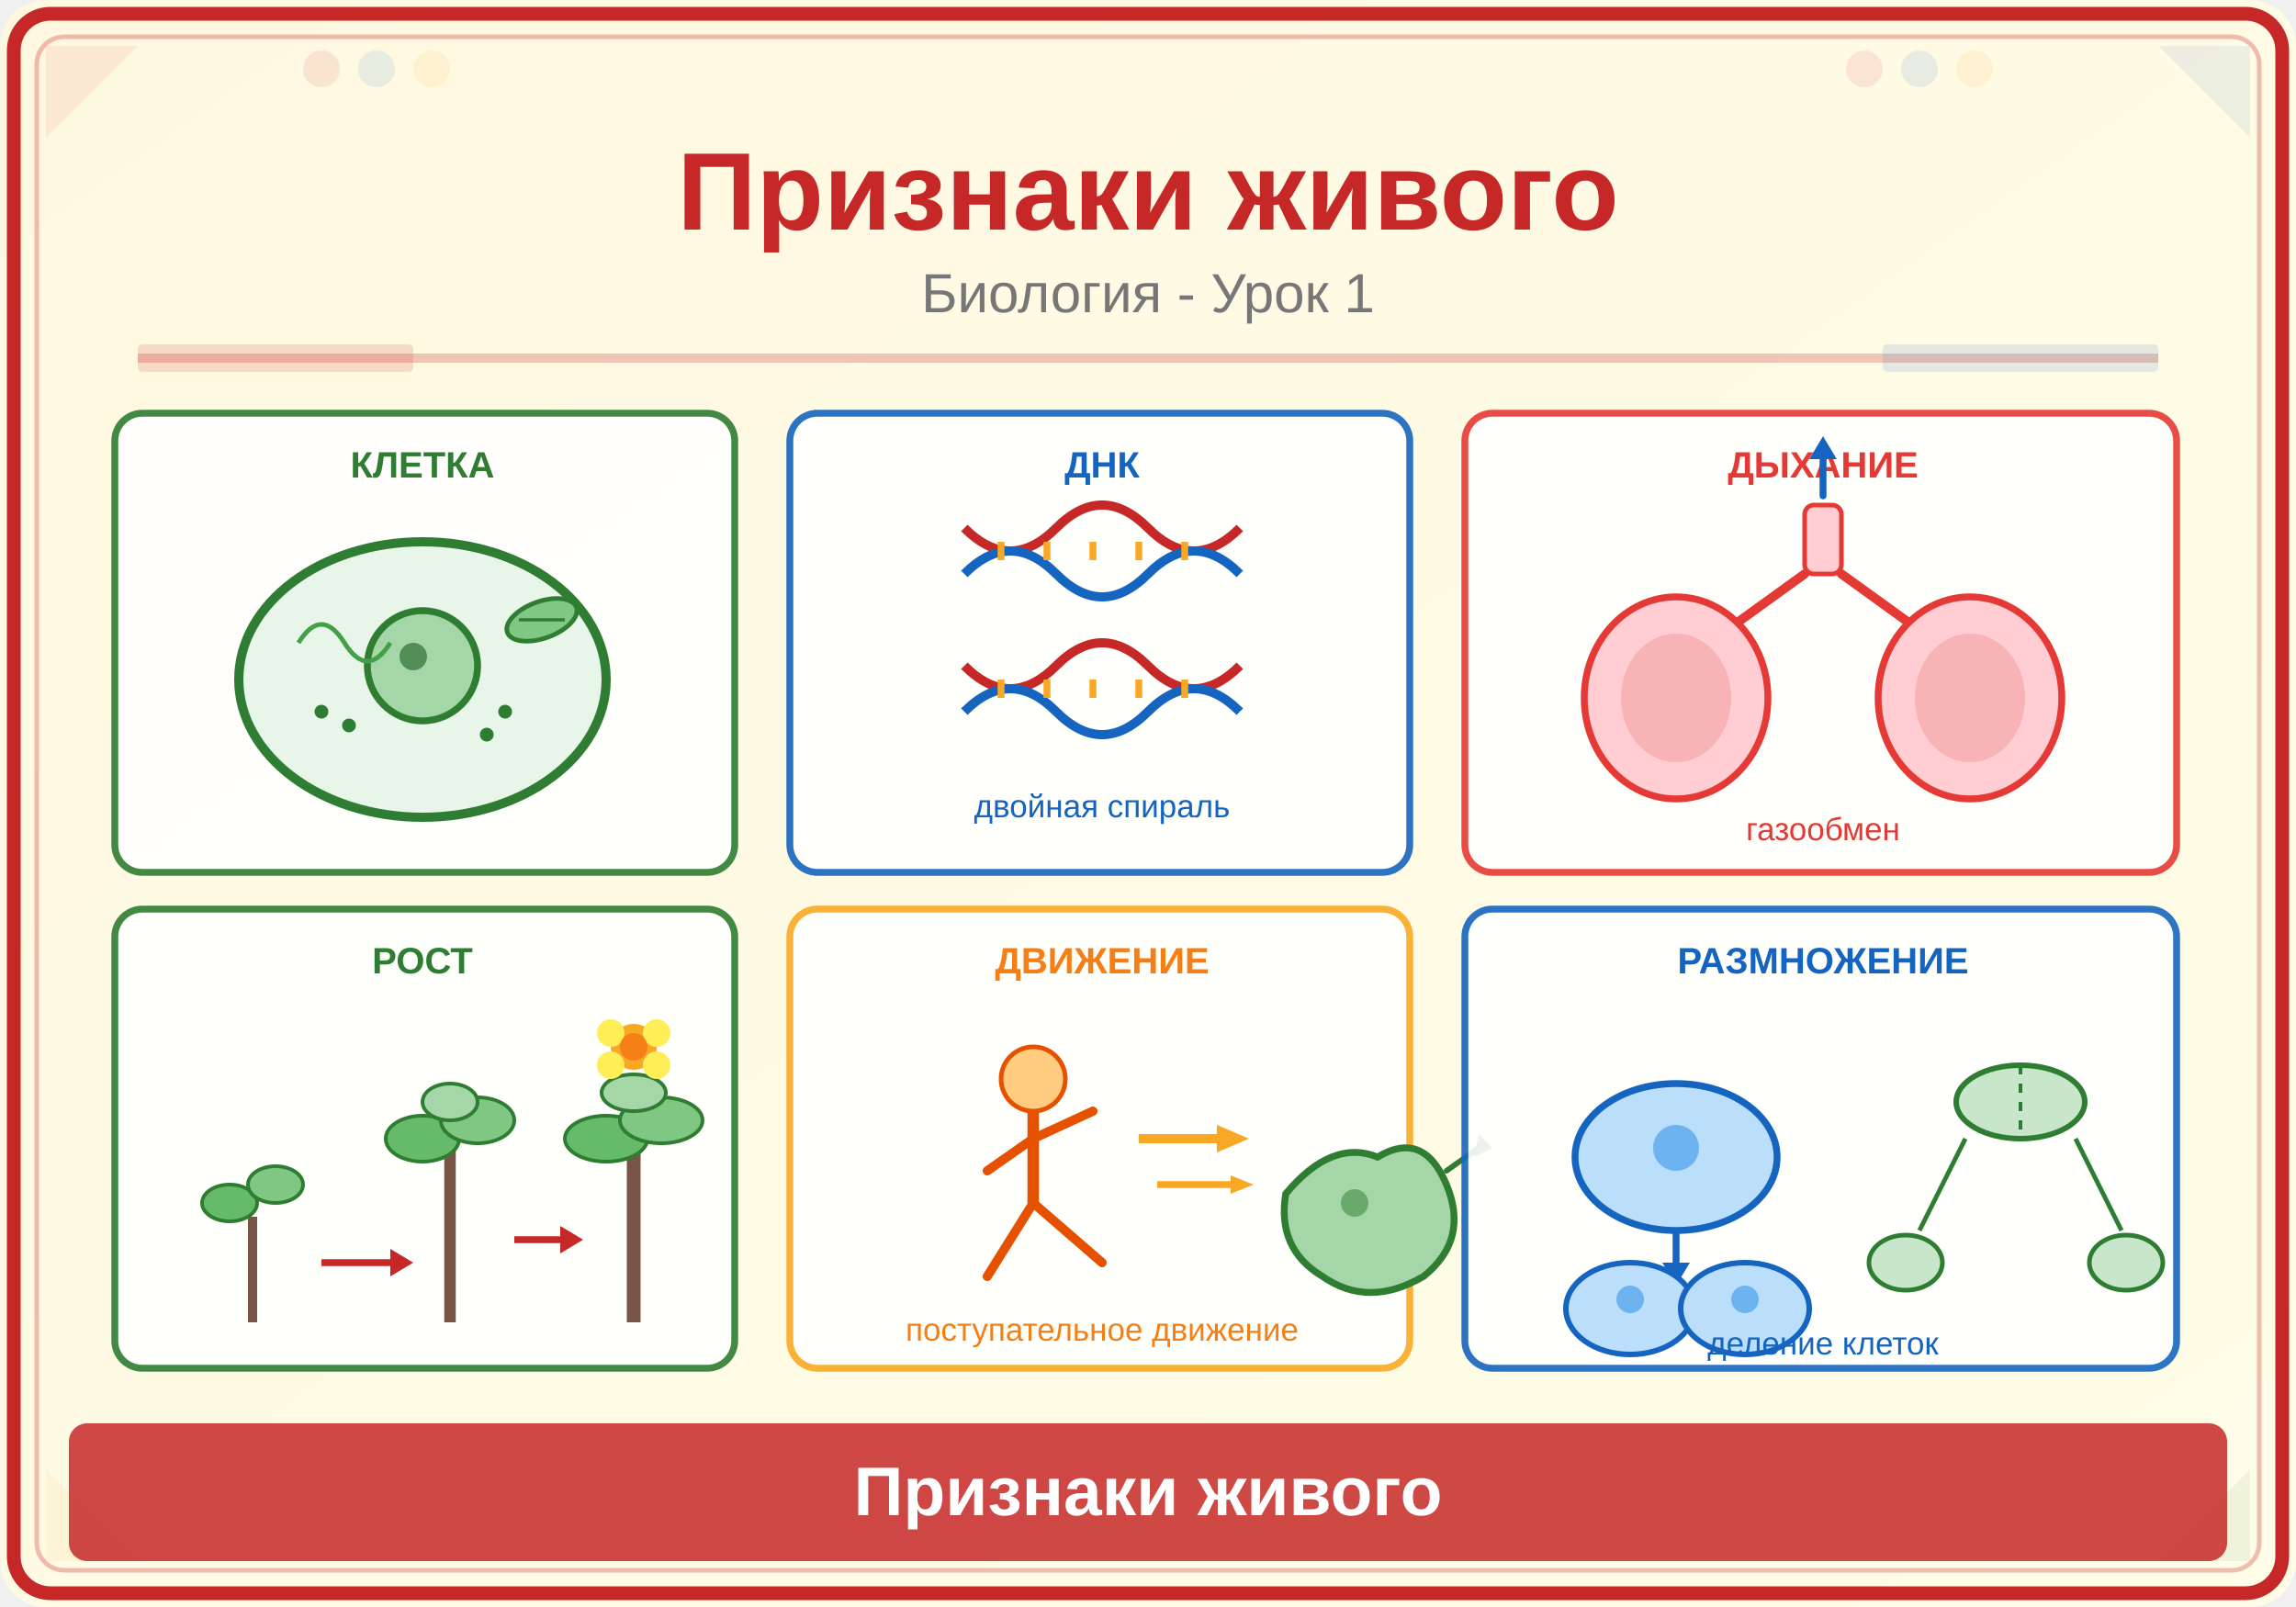
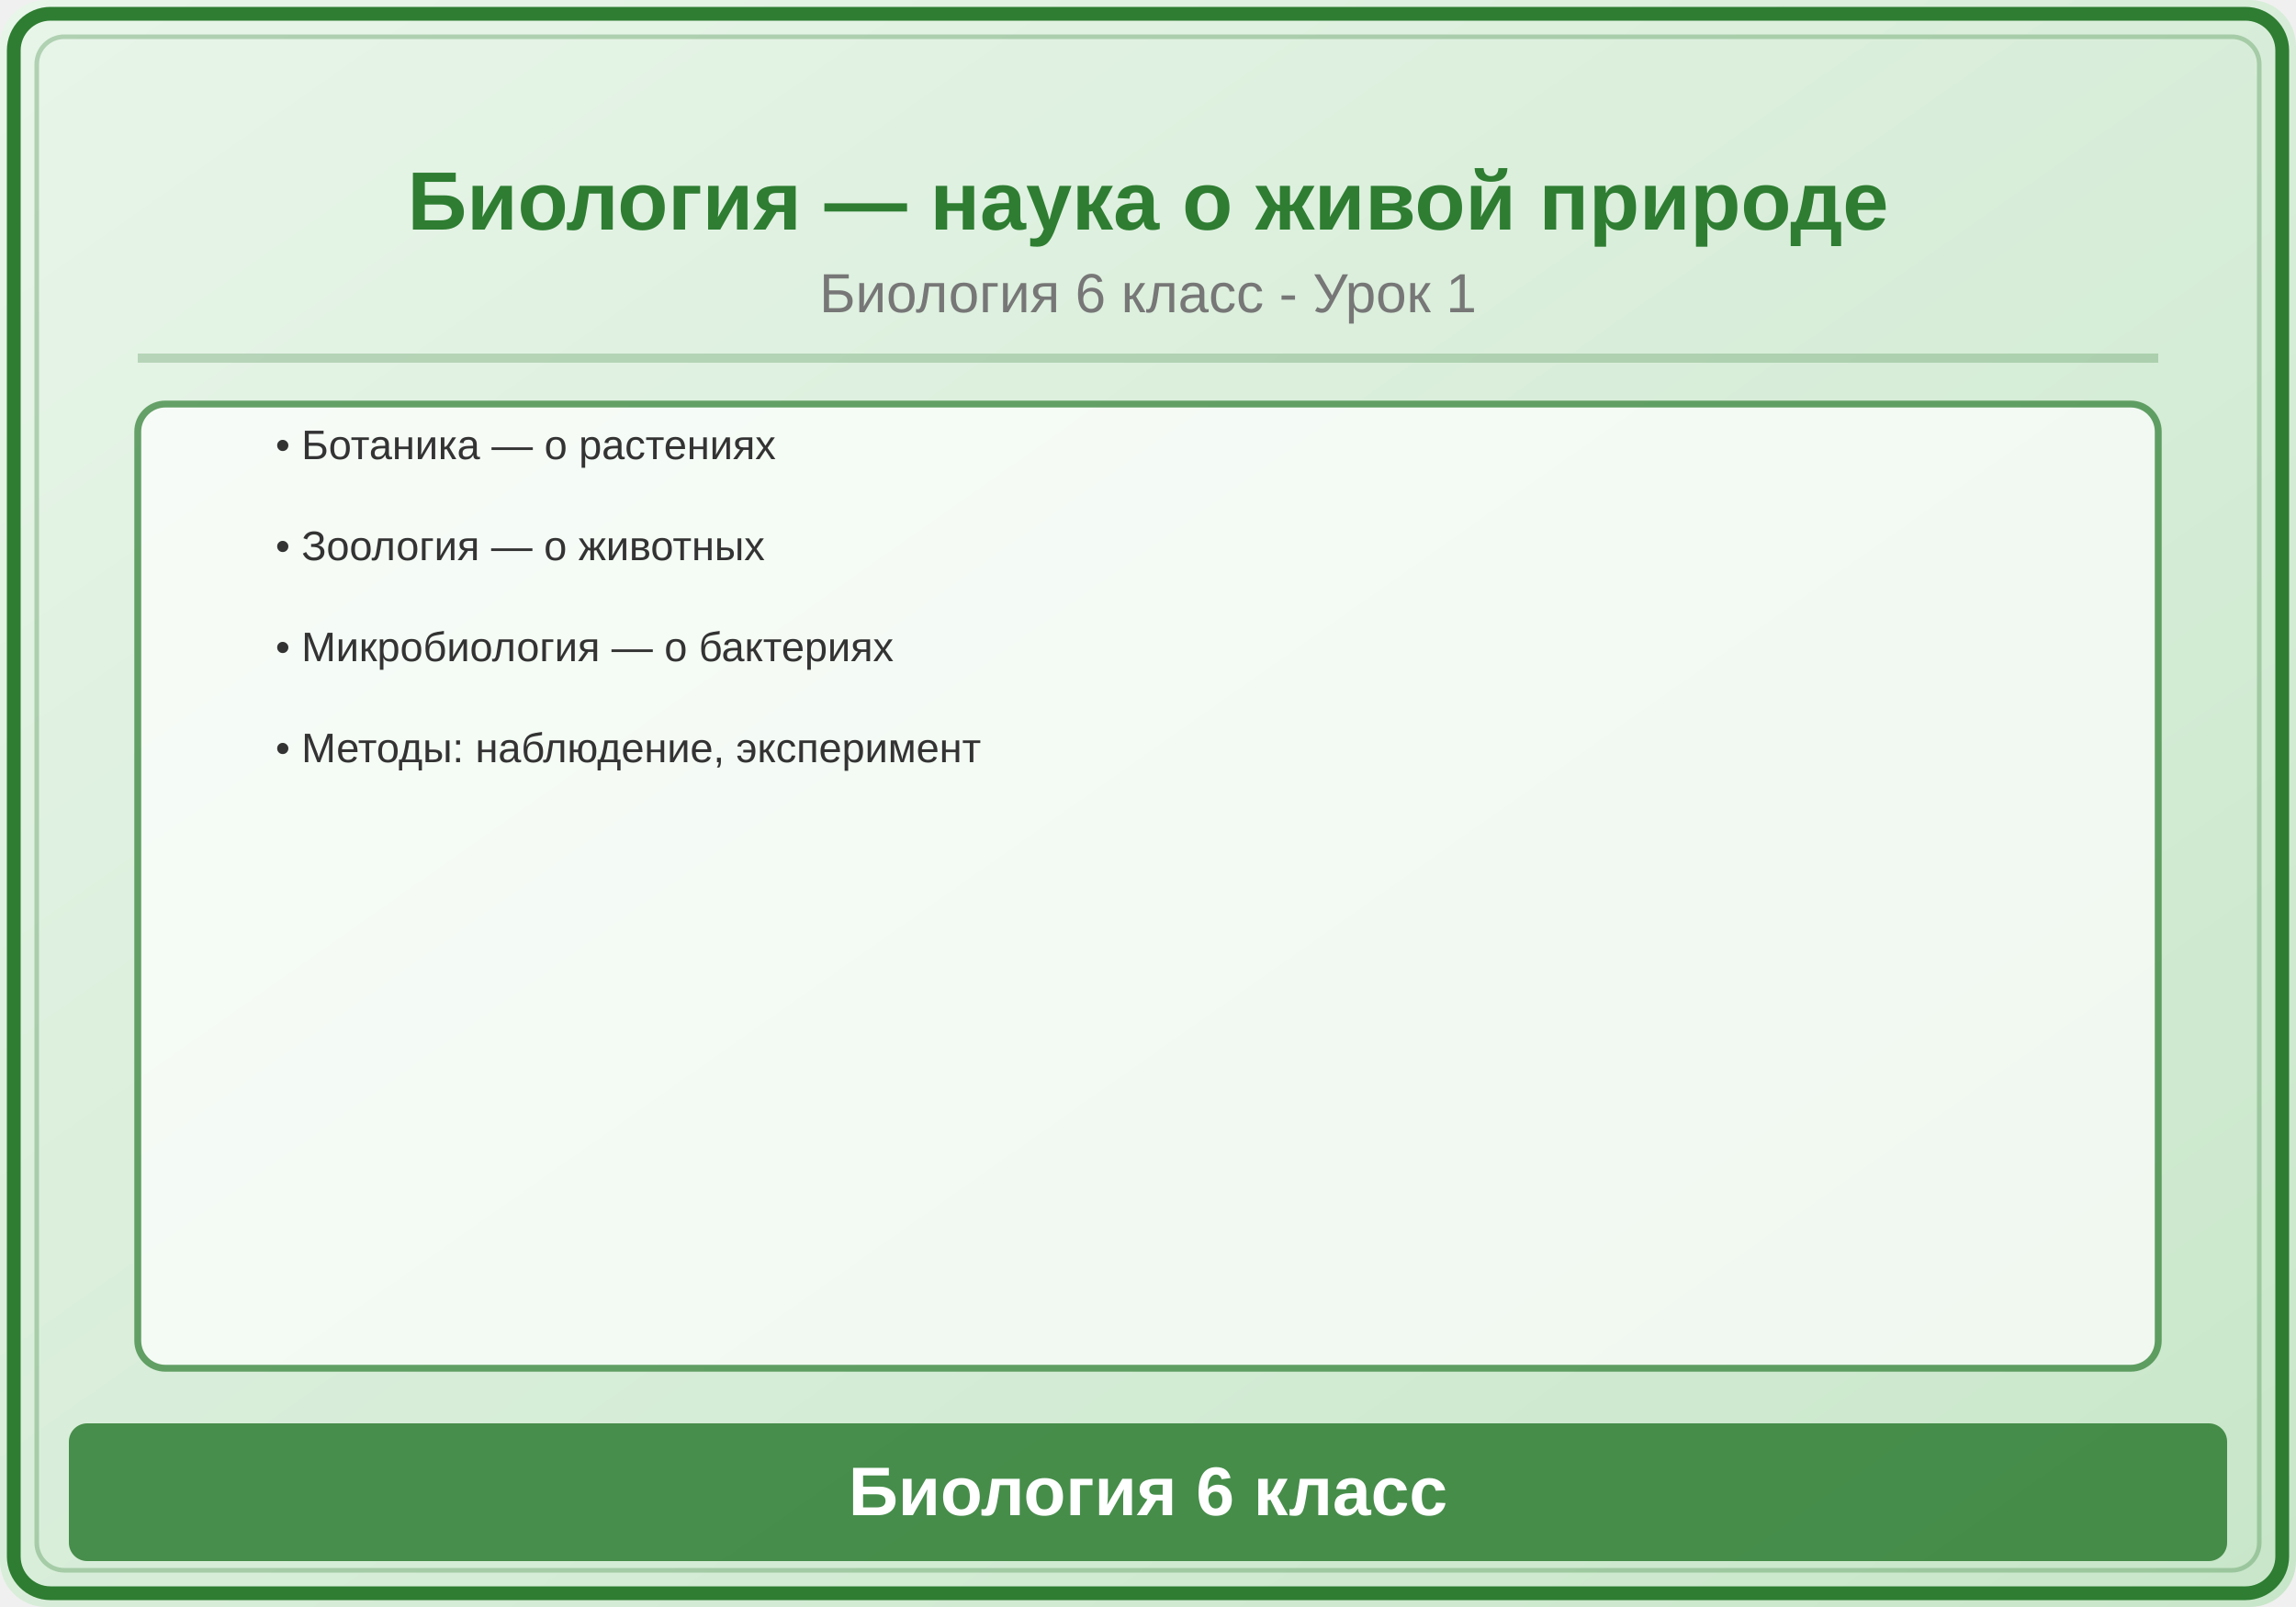
<svg xmlns="http://www.w3.org/2000/svg" viewBox="0 0 500 350">
  <defs>
    <linearGradient id="bg" x1="0" y1="0" x2="1" y2="1">
-       <stop offset="0%" stop-color="#FFF8E1" />
-       <stop offset="100%" stop-color="#FFFDE7" />
+       <stop offset="0%" stop-color="#E8F5E9" />
+       <stop offset="100%" stop-color="#C8E6C9" />
    </linearGradient>
  </defs>
  <rect width="500" height="350" fill="url(#bg)" rx="10" />
-   <rect x="3" y="3" width="494" height="344" rx="8" fill="none" stroke="#C62828" stroke-width="3" />
-   <rect x="8" y="8" width="484" height="334" rx="6" fill="none" stroke="#C62828" stroke-width="1" opacity="0.3" />
-   <polygon points="10,10 30,10 10,30" fill="#C62828" opacity="0.08" />
-   <polygon points="490,10 470,10 490,30" fill="#1565C0" opacity="0.08" />
-   <polygon points="10,340 30,340 10,320" fill="#F9A825" opacity="0.08" />
-   <polygon points="490,340 470,340 490,320" fill="#2E7D32" opacity="0.08" />
-   <circle cx="70" cy="15" r="4" fill="#C62828" opacity="0.1" />
-   <circle cx="82" cy="15" r="4" fill="#1565C0" opacity="0.1" />
-   <circle cx="94" cy="15" r="4" fill="#F9A825" opacity="0.1" />
-   <circle cx="406" cy="15" r="4" fill="#C62828" opacity="0.1" />
-   <circle cx="418" cy="15" r="4" fill="#1565C0" opacity="0.1" />
-   <circle cx="430" cy="15" r="4" fill="#F9A825" opacity="0.1" />
-   <text x="250" y="50" font-family="Arial,sans-serif" font-size="24" font-weight="bold" fill="#C62828" text-anchor="middle">Признаки живого</text>
-   <text x="250" y="68" font-family="Arial,sans-serif" font-size="12" fill="#777" text-anchor="middle">Биология - Урок 1</text>
-   <line x1="30" y1="78" x2="470" y2="78" stroke="#C62828" stroke-width="2" opacity="0.25" />
-   <rect x="30" y="75" width="60" height="6" fill="#C62828" opacity="0.15" rx="1" />
-   <rect x="410" y="75" width="60" height="6" fill="#1565C0" opacity="0.12" rx="1" />
-   <rect x="25" y="90" width="135" height="100" rx="6" fill="white" stroke="#2E7D32" stroke-width="1.5" opacity="0.9" />
-   <text x="92" y="104" font-family="Arial,sans-serif" font-size="8" fill="#2E7D32" font-weight="bold" text-anchor="middle">КЛЕТКА</text>
-   <ellipse cx="92" cy="148" rx="40" ry="30" fill="#E8F5E9" stroke="#2E7D32" stroke-width="2" />
-   <circle cx="92" cy="145" r="12" fill="#A5D6A7" stroke="#2E7D32" stroke-width="1.5" />
-   <circle cx="90" cy="143" r="3" fill="#1B5E20" opacity="0.6" />
-   <ellipse cx="118" cy="135" rx="8" ry="4" fill="#81C784" stroke="#2E7D32" stroke-width="1" transform="rotate(-20,118,135)" />
-   <line x1="113" y1="135" x2="123" y2="135" stroke="#2E7D32" stroke-width="0.7" />
-   <path d="M65,140 Q70,132 75,140 Q80,148 85,140" stroke="#43A047" stroke-width="1" fill="none" />
-   <circle cx="70" cy="155" r="1.5" fill="#2E7D32" />
-   <circle cx="76" cy="158" r="1.5" fill="#2E7D32" />
-   <circle cx="110" cy="155" r="1.5" fill="#2E7D32" />
-   <circle cx="106" cy="160" r="1.5" fill="#2E7D32" />
-   <rect x="172" y="90" width="135" height="100" rx="6" fill="white" stroke="#1565C0" stroke-width="1.5" opacity="0.9" />
-   <text x="240" y="104" font-family="Arial,sans-serif" font-size="8" fill="#1565C0" font-weight="bold" text-anchor="middle">ДНК</text>
-   <path d="M210,115 Q220,125 230,115 Q240,105 250,115 Q260,125 270,115" stroke="#C62828" stroke-width="2" fill="none" />
-   <path d="M210,125 Q220,115 230,125 Q240,135 250,125 Q260,115 270,125" stroke="#1565C0" stroke-width="2" fill="none" />
-   <line x1="215" y1="120" x2="215" y2="120" stroke="#F9A825" stroke-width="1.5" />
-   <line x1="220" y1="120" x2="220" y2="120" stroke="#F9A825" stroke-width="1.5" />
-   <line x1="230" y1="120" x2="230" y2="120" stroke="#F9A825" stroke-width="1.5" />
-   <line x1="240" y1="120" x2="240" y2="120" stroke="#F9A825" stroke-width="1.5" />
-   <line x1="250" y1="120" x2="250" y2="120" stroke="#F9A825" stroke-width="1.5" />
-   <line x1="260" y1="120" x2="260" y2="120" stroke="#F9A825" stroke-width="1.5" />
-   <line x1="218" y1="118" x2="218" y2="122" stroke="#F9A825" stroke-width="1.5" />
-   <line x1="228" y1="118" x2="228" y2="122" stroke="#F9A825" stroke-width="1.5" />
-   <line x1="238" y1="118" x2="238" y2="122" stroke="#F9A825" stroke-width="1.5" />
-   <line x1="248" y1="118" x2="248" y2="122" stroke="#F9A825" stroke-width="1.5" />
-   <line x1="258" y1="118" x2="258" y2="122" stroke="#F9A825" stroke-width="1.5" />
-   <path d="M210,145 Q220,155 230,145 Q240,135 250,145 Q260,155 270,145" stroke="#C62828" stroke-width="2" fill="none" />
-   <path d="M210,155 Q220,145 230,155 Q240,165 250,155 Q260,145 270,155" stroke="#1565C0" stroke-width="2" fill="none" />
-   <line x1="218" y1="148" x2="218" y2="152" stroke="#F9A825" stroke-width="1.5" />
-   <line x1="228" y1="148" x2="228" y2="152" stroke="#F9A825" stroke-width="1.5" />
-   <line x1="238" y1="148" x2="238" y2="152" stroke="#F9A825" stroke-width="1.5" />
-   <line x1="248" y1="148" x2="248" y2="152" stroke="#F9A825" stroke-width="1.5" />
-   <line x1="258" y1="148" x2="258" y2="152" stroke="#F9A825" stroke-width="1.5" />
-   <text x="240" y="178" font-family="Arial,sans-serif" font-size="7" fill="#1565C0" text-anchor="middle">двойная спираль</text>
-   <rect x="319" y="90" width="155" height="100" rx="6" fill="white" stroke="#E53935" stroke-width="1.5" opacity="0.9" />
-   <text x="397" y="104" font-family="Arial,sans-serif" font-size="8" fill="#E53935" font-weight="bold" text-anchor="middle">ДЫХАНИЕ</text>
-   <rect x="393" y="110" width="8" height="15" rx="2" fill="#FFCDD2" stroke="#E53935" stroke-width="1" />
-   <line x1="393" y1="125" x2="375" y2="138" stroke="#E53935" stroke-width="2" stroke-linecap="round" />
-   <line x1="401" y1="125" x2="419" y2="138" stroke="#E53935" stroke-width="2" stroke-linecap="round" />
-   <ellipse cx="365" cy="152" rx="20" ry="22" fill="#FFCDD2" stroke="#E53935" stroke-width="1.5" />
-   <ellipse cx="365" cy="152" rx="12" ry="14" fill="#EF9A9A" opacity="0.5" />
-   <ellipse cx="429" cy="152" rx="20" ry="22" fill="#FFCDD2" stroke="#E53935" stroke-width="1.5" />
-   <ellipse cx="429" cy="152" rx="12" ry="14" fill="#EF9A9A" opacity="0.5" />
-   <path d="M397,108 L397,100" stroke="#1565C0" stroke-width="1.5" stroke-linecap="round" marker-end="none" />
-   <polygon points="394,100 397,95 400,100" fill="#1565C0" />
-   <text x="397" y="183" font-family="Arial,sans-serif" font-size="7" fill="#E53935" text-anchor="middle">газообмен</text>
-   <rect x="25" y="198" width="135" height="100" rx="6" fill="white" stroke="#2E7D32" stroke-width="1.5" opacity="0.9" />
-   <text x="92" y="212" font-family="Arial,sans-serif" font-size="8" fill="#2E7D32" font-weight="bold" text-anchor="middle">РОСТ</text>
-   <line x1="55" y1="288" x2="55" y2="265" stroke="#795548" stroke-width="2" />
-   <ellipse cx="50" cy="262" rx="6" ry="4" fill="#66BB6A" stroke="#2E7D32" stroke-width="0.8" />
-   <ellipse cx="60" cy="258" rx="6" ry="4" fill="#81C784" stroke="#2E7D32" stroke-width="0.8" />
-   <line x1="70" y1="275" x2="85" y2="275" stroke="#C62828" stroke-width="1.5" />
-   <polygon points="85,272 90,275 85,278" fill="#C62828" />
-   <line x1="98" y1="288" x2="98" y2="250" stroke="#795548" stroke-width="2.5" />
-   <ellipse cx="92" cy="248" rx="8" ry="5" fill="#66BB6A" stroke="#2E7D32" stroke-width="0.8" />
-   <ellipse cx="104" cy="244" rx="8" ry="5" fill="#81C784" stroke="#2E7D32" stroke-width="0.8" />
-   <ellipse cx="98" cy="240" rx="6" ry="4" fill="#A5D6A7" stroke="#2E7D32" stroke-width="0.8" />
-   <line x1="112" y1="270" x2="122" y2="270" stroke="#C62828" stroke-width="1.5" />
-   <polygon points="122,267 127,270 122,273" fill="#C62828" />
-   <line x1="138" y1="288" x2="138" y2="238" stroke="#795548" stroke-width="3" />
-   <ellipse cx="132" cy="248" rx="9" ry="5" fill="#66BB6A" stroke="#2E7D32" stroke-width="0.8" />
-   <ellipse cx="144" cy="244" rx="9" ry="5" fill="#81C784" stroke="#2E7D32" stroke-width="0.8" />
-   <ellipse cx="138" cy="238" rx="7" ry="4" fill="#A5D6A7" stroke="#2E7D32" stroke-width="0.8" />
-   <circle cx="138" cy="228" r="5" fill="#F9A825" />
-   <circle cx="133" cy="225" r="3" fill="#FFEE58" />
-   <circle cx="143" cy="225" r="3" fill="#FFEE58" />
-   <circle cx="133" cy="232" r="3" fill="#FFEE58" />
-   <circle cx="143" cy="232" r="3" fill="#FFEE58" />
-   <circle cx="138" cy="228" r="3" fill="#F57F17" />
-   <rect x="172" y="198" width="135" height="100" rx="6" fill="white" stroke="#F9A825" stroke-width="1.5" opacity="0.9" />
-   <text x="240" y="212" font-family="Arial,sans-serif" font-size="8" fill="#F57F17" font-weight="bold" text-anchor="middle">ДВИЖЕНИЕ</text>
-   <circle cx="225" cy="235" r="7" fill="#FFCC80" stroke="#E65100" stroke-width="1" />
-   <line x1="225" y1="242" x2="225" y2="262" stroke="#E65100" stroke-width="2.5" />
-   <line x1="225" y1="248" x2="215" y2="255" stroke="#E65100" stroke-width="2" stroke-linecap="round" />
-   <line x1="225" y1="248" x2="238" y2="242" stroke="#E65100" stroke-width="2" stroke-linecap="round" />
-   <line x1="225" y1="262" x2="215" y2="278" stroke="#E65100" stroke-width="2" stroke-linecap="round" />
-   <line x1="225" y1="262" x2="240" y2="275" stroke="#E65100" stroke-width="2" stroke-linecap="round" />
-   <line x1="248" y1="248" x2="265" y2="248" stroke="#F9A825" stroke-width="2" />
-   <polygon points="265,245 272,248 265,251" fill="#F9A825" />
-   <line x1="252" y1="258" x2="268" y2="258" stroke="#F9A825" stroke-width="1.5" />
-   <polygon points="268,256 273,258 268,260" fill="#F9A825" />
-   <path d="M280,260 Q290,248 300,252 Q310,246 315,258 Q320,270 310,278 Q298,285 288,278 Q278,272 280,260Z" fill="#A5D6A7" stroke="#2E7D32" stroke-width="1.5" />
-   <circle cx="295" cy="262" r="3" fill="#2E7D32" opacity="0.5" />
-   <path d="M315,255 L322,250" stroke="#2E7D32" stroke-width="1.2" stroke-linecap="round" />
-   <polygon points="322,247 325,250 321,252" fill="#2E7D32" />
-   <text x="240" y="292" font-family="Arial,sans-serif" font-size="7" fill="#F57F17" text-anchor="middle">поступательное движение</text>
-   <rect x="319" y="198" width="155" height="100" rx="6" fill="white" stroke="#1565C0" stroke-width="1.5" opacity="0.9" />
-   <text x="397" y="212" font-family="Arial,sans-serif" font-size="8" fill="#1565C0" font-weight="bold" text-anchor="middle">РАЗМНОЖЕНИЕ</text>
-   <ellipse cx="365" cy="252" rx="22" ry="16" fill="#BBDEFB" stroke="#1565C0" stroke-width="1.5" />
-   <circle cx="365" cy="250" r="5" fill="#1E88E5" opacity="0.5" />
-   <line x1="365" y1="268" x2="365" y2="275" stroke="#1565C0" stroke-width="1.5" />
-   <polygon points="362,275 365,280 368,275" fill="#1565C0" />
-   <ellipse cx="355" cy="285" rx="14" ry="10" fill="#BBDEFB" stroke="#1565C0" stroke-width="1.2" />
-   <circle cx="355" cy="283" r="3" fill="#1E88E5" opacity="0.5" />
-   <ellipse cx="380" cy="285" rx="14" ry="10" fill="#BBDEFB" stroke="#1565C0" stroke-width="1.2" />
-   <circle cx="380" cy="283" r="3" fill="#1E88E5" opacity="0.5" />
-   <ellipse cx="440" cy="240" rx="14" ry="8" fill="#C8E6C9" stroke="#2E7D32" stroke-width="1.2" />
-   <line x1="440" y1="232" x2="440" y2="248" stroke="#2E7D32" stroke-width="0.8" stroke-dasharray="2,2" />
-   <path d="M428,248 Q422,260 418,268" stroke="#2E7D32" stroke-width="1" fill="none" />
-   <path d="M452,248 Q458,260 462,268" stroke="#2E7D32" stroke-width="1" fill="none" />
-   <ellipse cx="415" cy="275" rx="8" ry="6" fill="#C8E6C9" stroke="#2E7D32" stroke-width="1" />
-   <ellipse cx="463" cy="275" rx="8" ry="6" fill="#C8E6C9" stroke="#2E7D32" stroke-width="1" />
-   <text x="397" y="295" font-family="Arial,sans-serif" font-size="7" fill="#1565C0" text-anchor="middle">деление клеток</text>
-   <rect x="15" y="310" width="470" height="30" rx="4" fill="#C62828" opacity="0.85" />
-   <text x="250" y="330" font-family="Arial,sans-serif" font-size="15" text-anchor="middle" fill="white" font-weight="bold">Признаки живого</text>
+   <rect x="3" y="3" width="494" height="344" rx="8" fill="none" stroke="#2E7D32" stroke-width="3" />
+   <rect x="8" y="8" width="484" height="334" rx="6" fill="none" stroke="#2E7D32" stroke-width="1" opacity="0.3" />
+   <text x="250" y="50" font-family="Arial,sans-serif" font-size="18" font-weight="bold" fill="#2E7D32" text-anchor="middle">Биология — наука о живой природе</text>
+   <text x="250" y="68" font-family="Arial,sans-serif" font-size="12" fill="#777" text-anchor="middle">Биология 6 класс - Урок 1</text>
+   <line x1="30" y1="78" x2="470" y2="78" stroke="#2E7D32" stroke-width="2" opacity="0.25" />
+   <rect x="30" y="88" width="440" height="210" rx="6" fill="white" stroke="#2E7D32" stroke-width="1.5" opacity="0.7" />
+   <text x="60" y="100" font-family="Arial,sans-serif" font-size="9" fill="#333">• Ботаника — о растениях</text>
+   <text x="60" y="122" font-family="Arial,sans-serif" font-size="9" fill="#333">• Зоология — о животных</text>
+   <text x="60" y="144" font-family="Arial,sans-serif" font-size="9" fill="#333">• Микробиология — о бактериях</text>
+   <text x="60" y="166" font-family="Arial,sans-serif" font-size="9" fill="#333">• Методы: наблюдение, эксперимент</text>
+   <rect x="15" y="310" width="470" height="30" rx="4" fill="#2E7D32" opacity="0.85" />
+   <text x="250" y="330" font-family="Arial,sans-serif" font-size="15" text-anchor="middle" fill="white" font-weight="bold">Биология 6 класс</text>
</svg>
